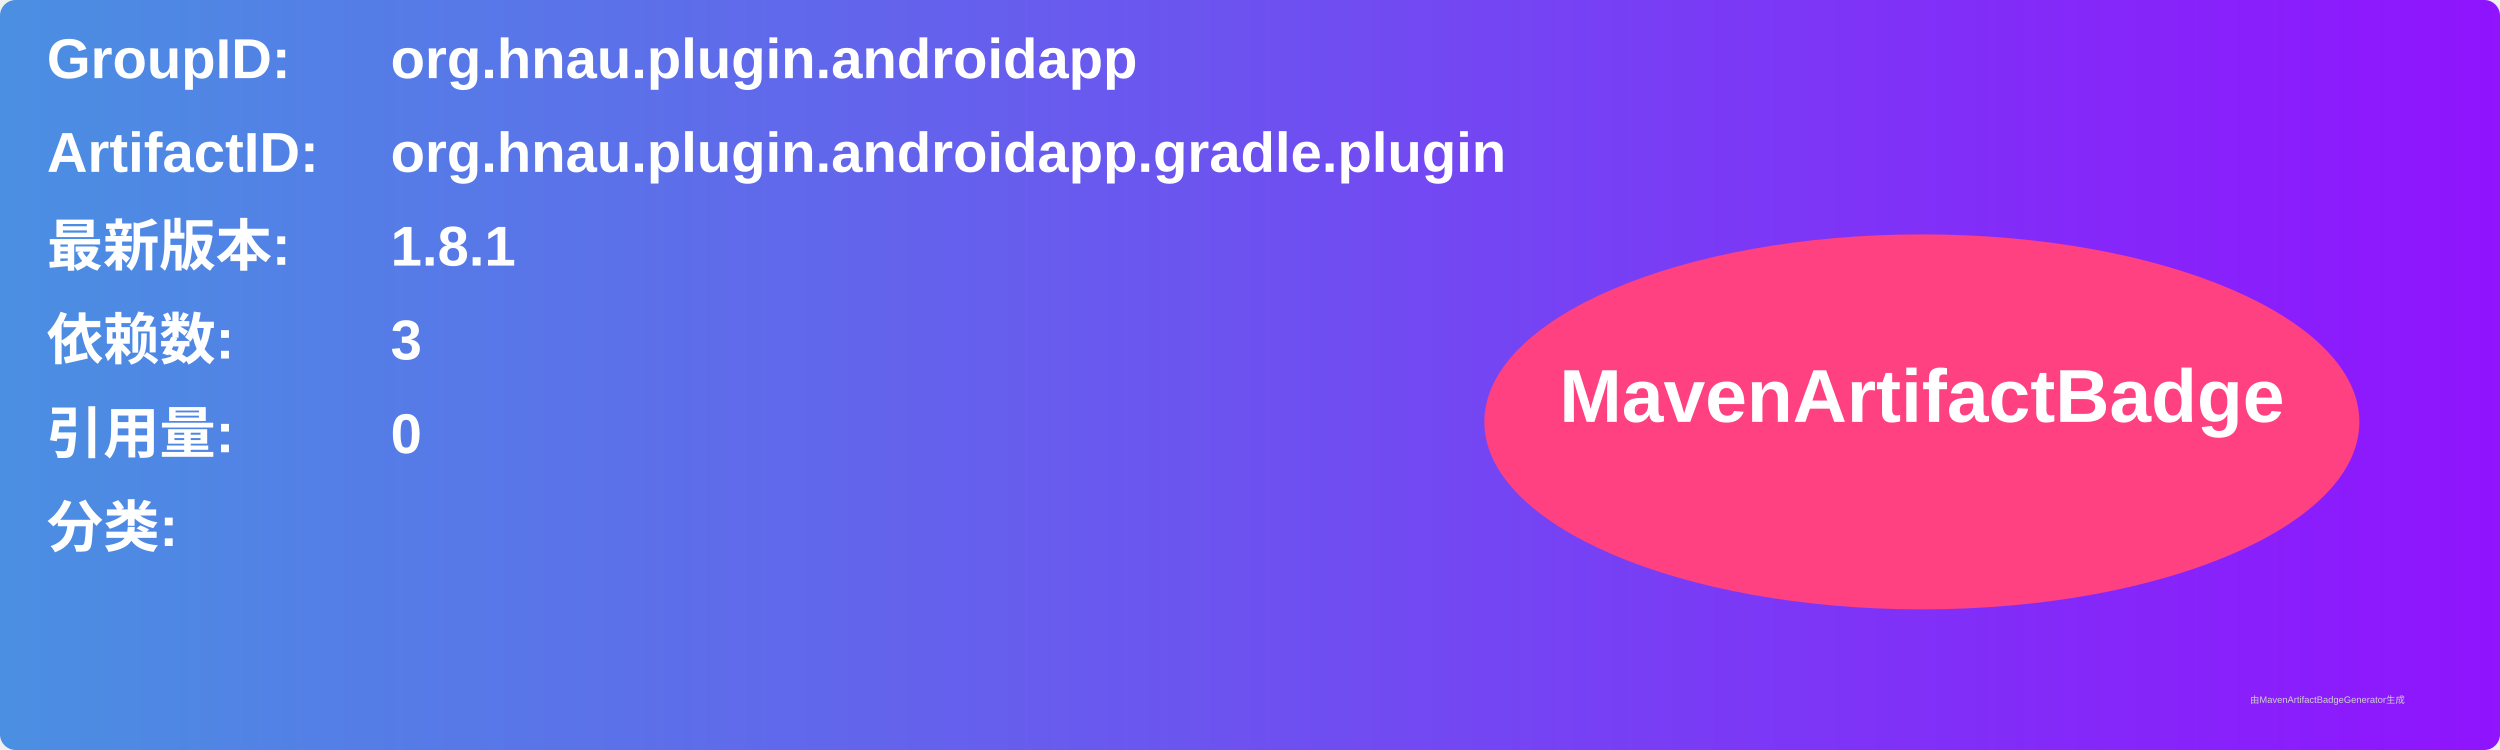
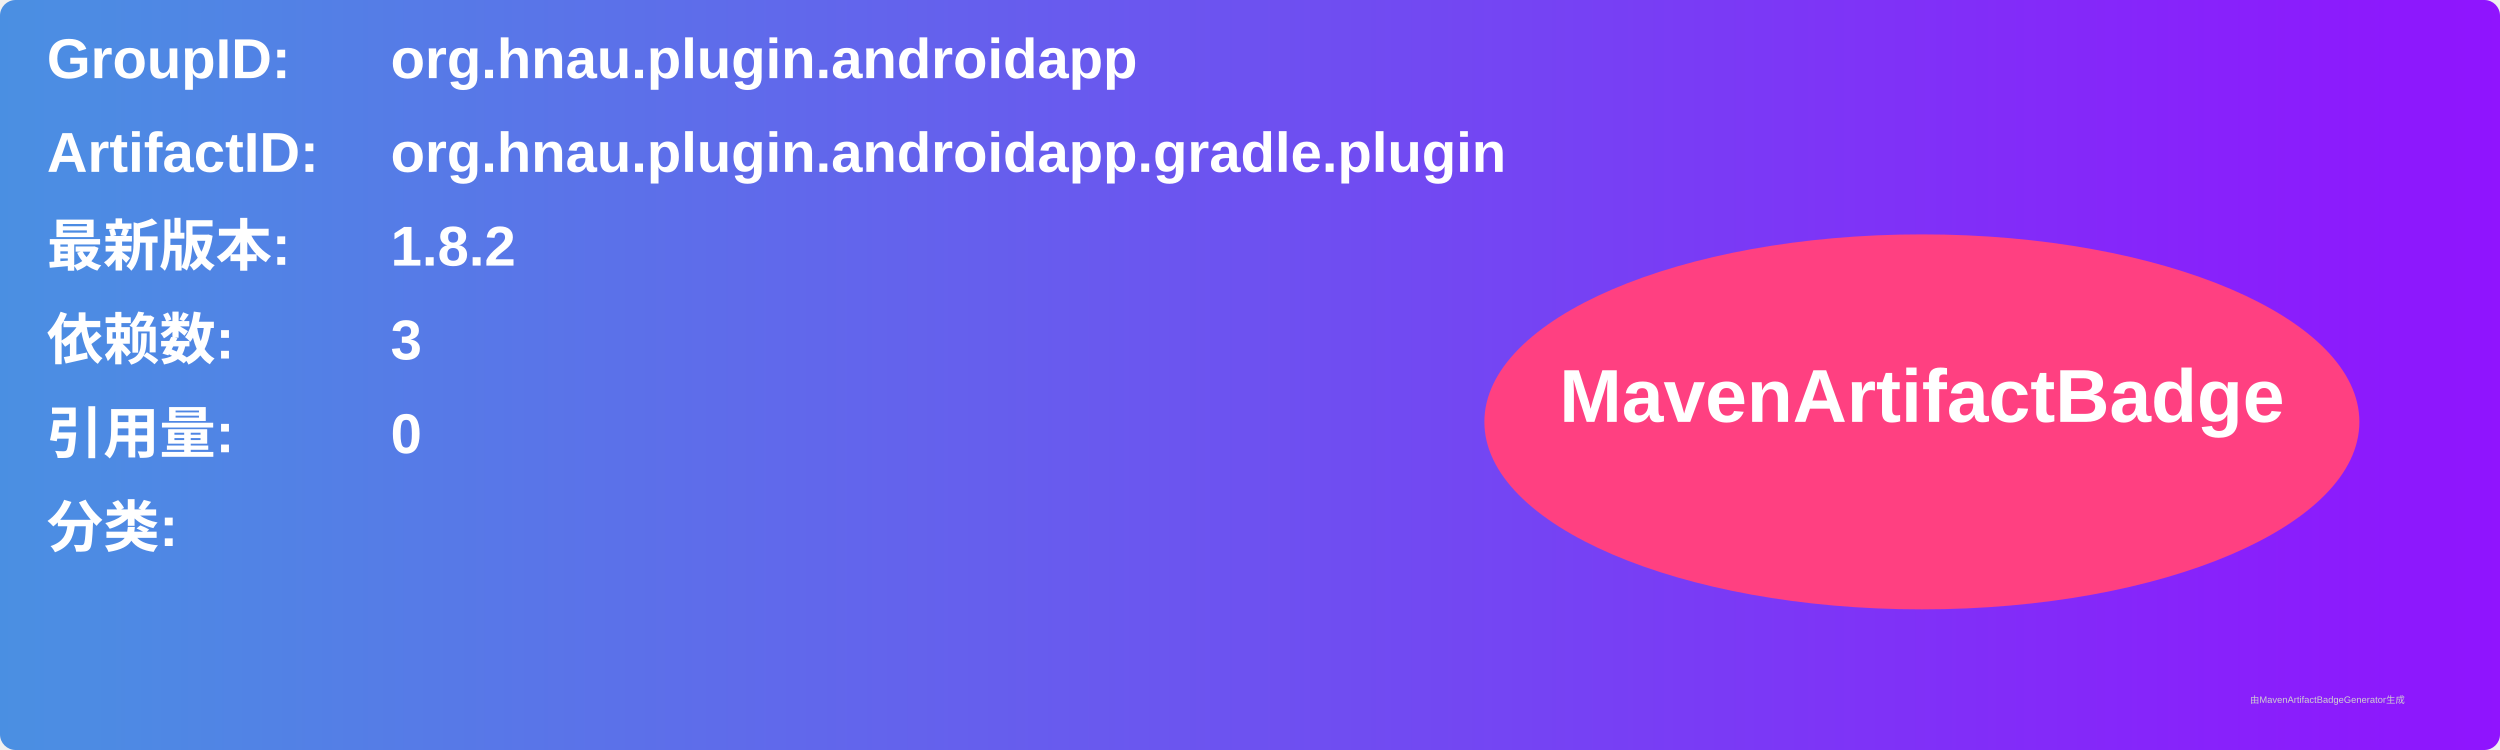
<svg xmlns="http://www.w3.org/2000/svg" width="800" height="240" viewBox="0 0 800 240">
  <linearGradient id="grad" x1="0%" y1="0%" x2="100%" y2="0%">
    <stop offset="0%" stop-color="#4a90e2" />
    <stop offset="100%" stop-color="#9013fe" />
  </linearGradient>
  <rect width="100%" height="100%" rx="5" ry="5" fill="url(#grad)" />
  <g transform="translate(15, 15)">
    <text x="0" y="10" font-family="Arial" font-size="18" fill="white" font-weight="bold" width="260">GroupID:</text>
    <text x="110" y="10" font-family="Arial" font-size="18" fill="white" font-weight="bold" width="460">org.hnau.plugin.androidapp</text>
    <text x="0" y="40" font-family="Arial" font-size="18" fill="white" font-weight="bold" width="260">ArtifactID:</text>
    <text x="110" y="40" font-family="Arial" font-size="18" fill="white" font-weight="bold" width="460">org.hnau.plugin.androidapp.gradle.plugin</text>
    <text x="0" y="70" font-family="Arial" font-size="18" fill="white" font-weight="bold">最新版本:</text>
    <text x="110" y="70" font-family="Arial" font-size="18" fill="white" font-weight="bold">
-       <tspan font-weight="bold">1.8.1</tspan>
+       <tspan font-weight="bold">1.8.2</tspan>
    </text>
    <text x="0" y="100" font-family="Arial" font-size="18" fill="white" font-weight="bold">依赖数: </text>
    <text x="110" y="100" font-family="Arial" font-size="18" fill="white">
      <tspan font-weight="bold">3</tspan>
    </text>
    <text x="0" y="130" font-family="Arial" font-size="18" fill="white" font-weight="bold">引用量: </text>
    <text x="110" y="130" font-family="Arial" font-size="18" fill="white">
      <tspan font-weight="bold">0</tspan>
    </text>
    <text x="0" y="160" font-family="Arial" font-size="18" fill="white" font-weight="bold">分类:</text>
    <text x="10" y="190" font-family="Arial" font-size="10" fill="white">
      <tspan font-weight="bold" />
    </text>
    <ellipse cx="600" cy="120" rx="140" ry="60" fill="#ff4081" />
    <text x="600" y="120" text-anchor="middle" font-family="Arial" font-size="24" fill="white" font-weight="bold">MavenArtifactBadge</text>
  </g>
  <text x="720" y="225" font-family="Arial" font-size="3" fill="#d0d0d0">由MavenArtifactBadgeGenerator生成</text>
</svg>
